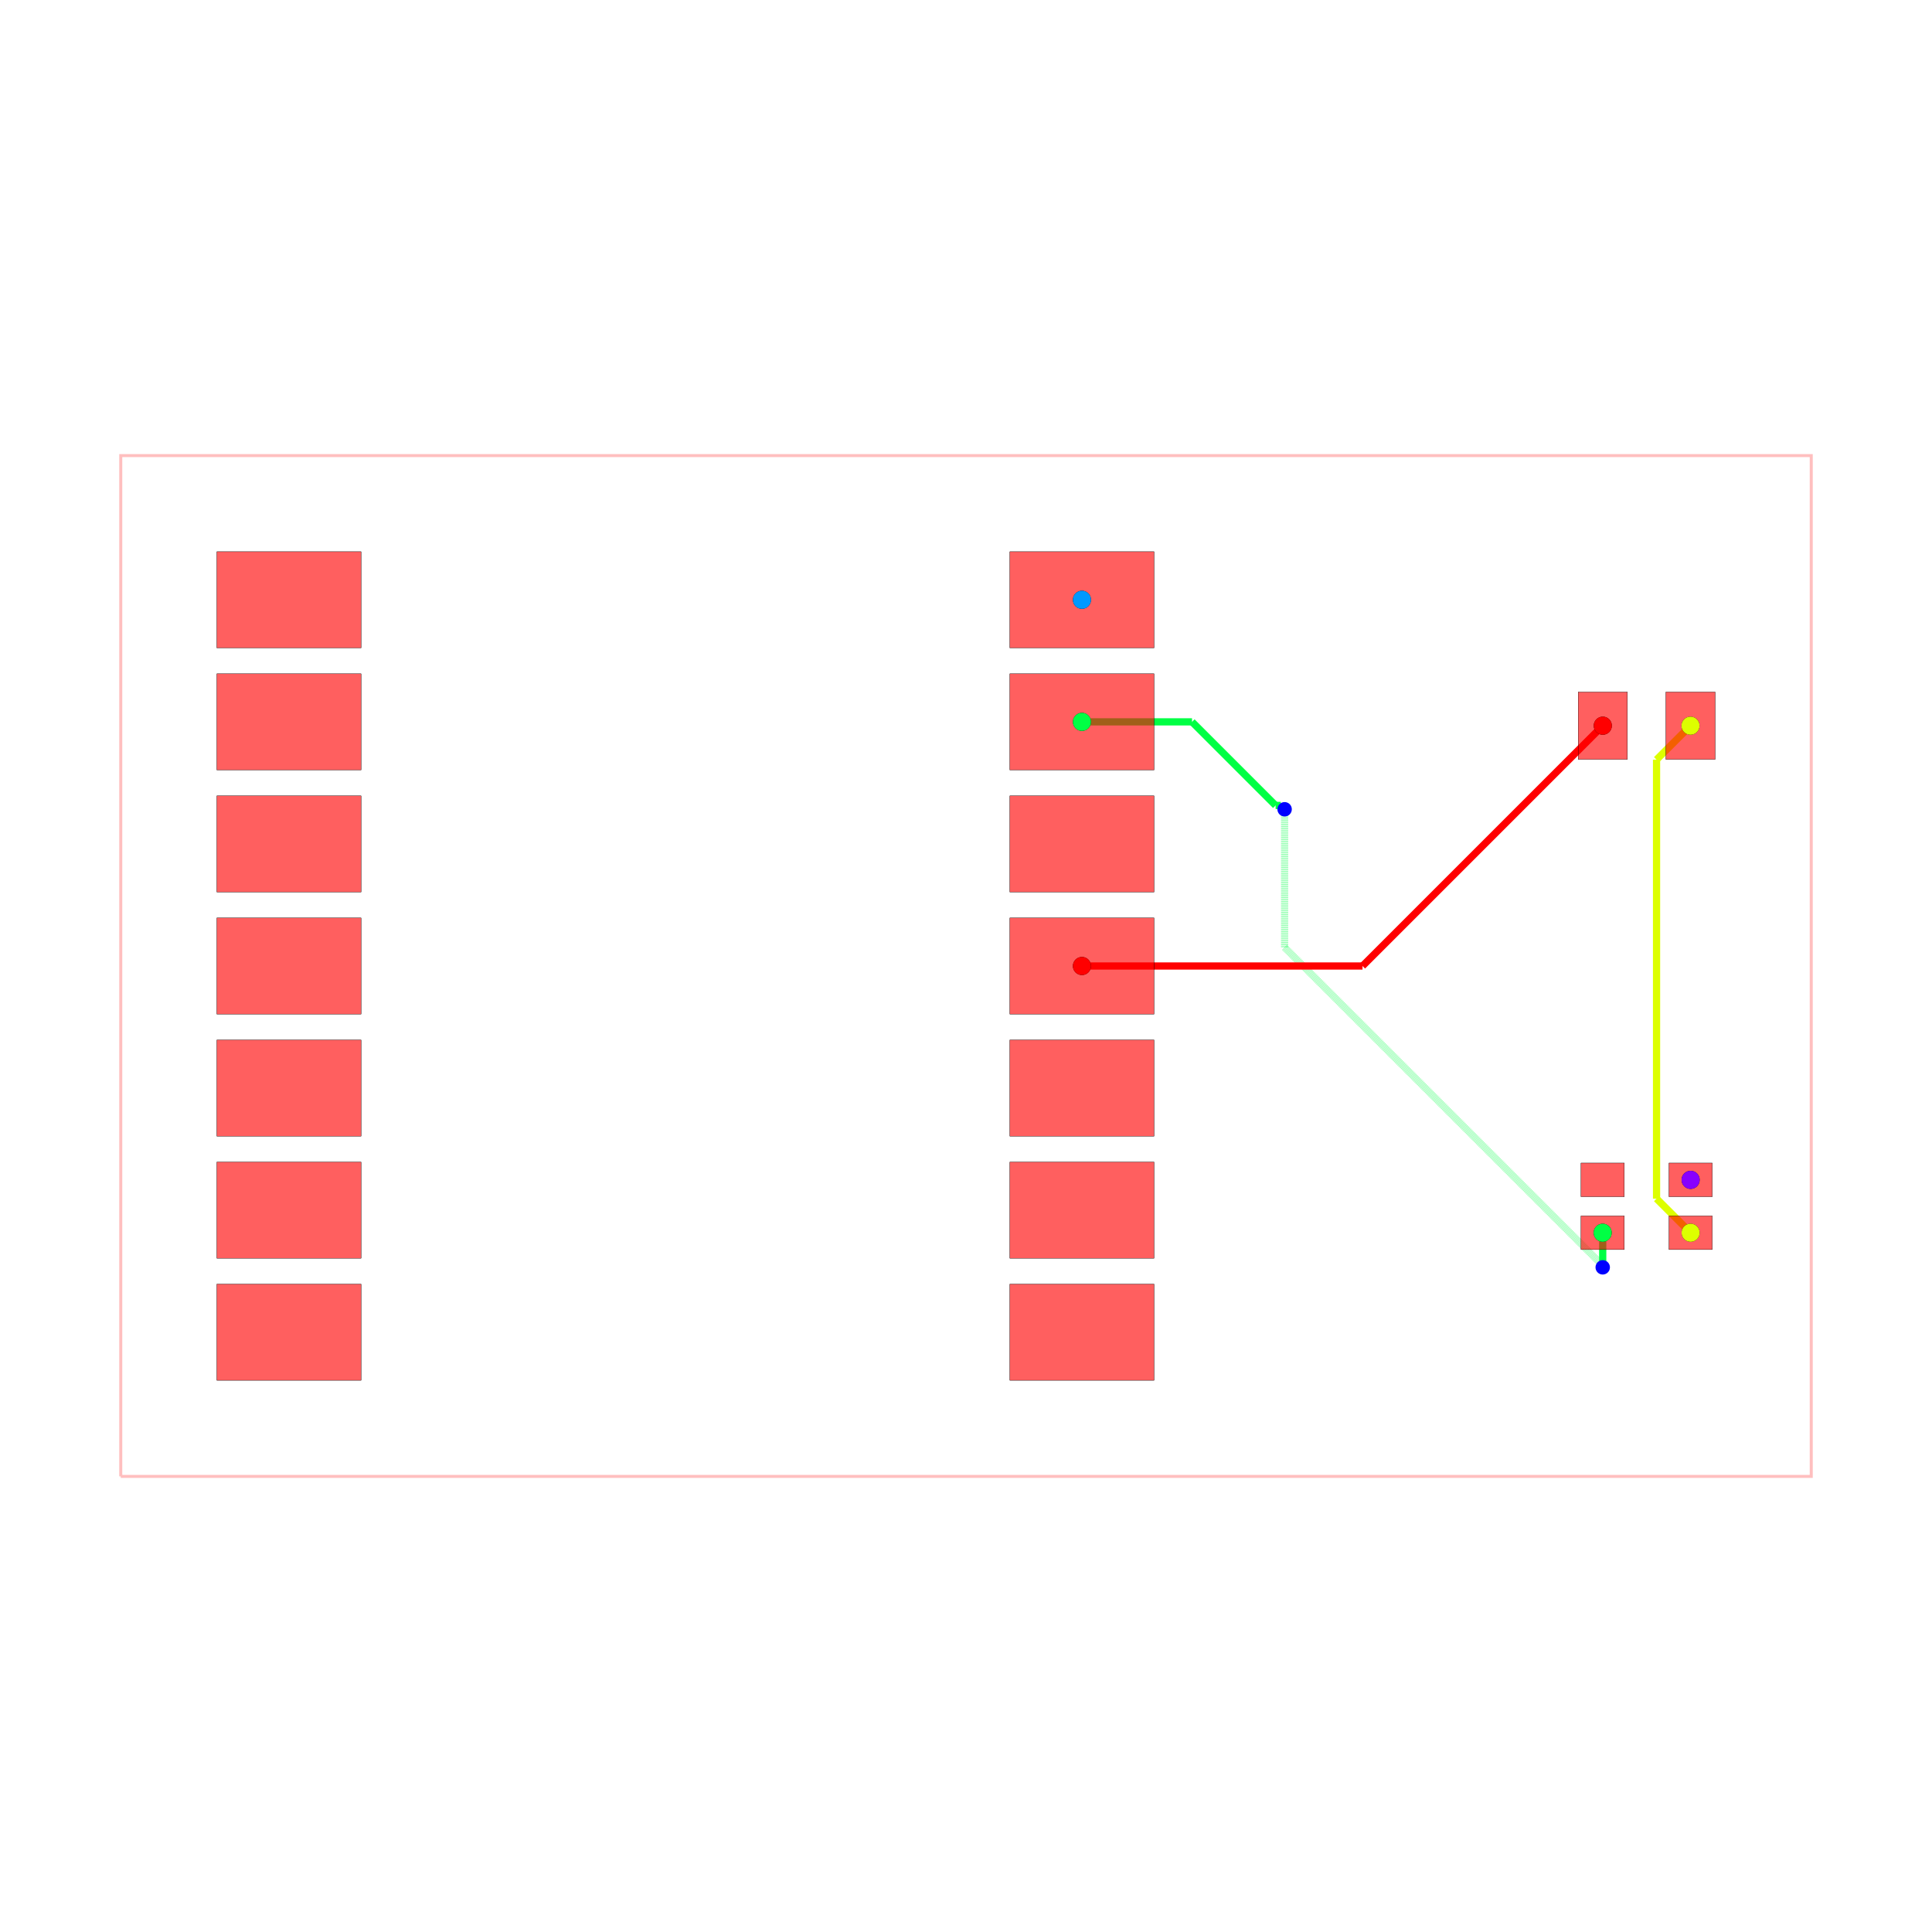
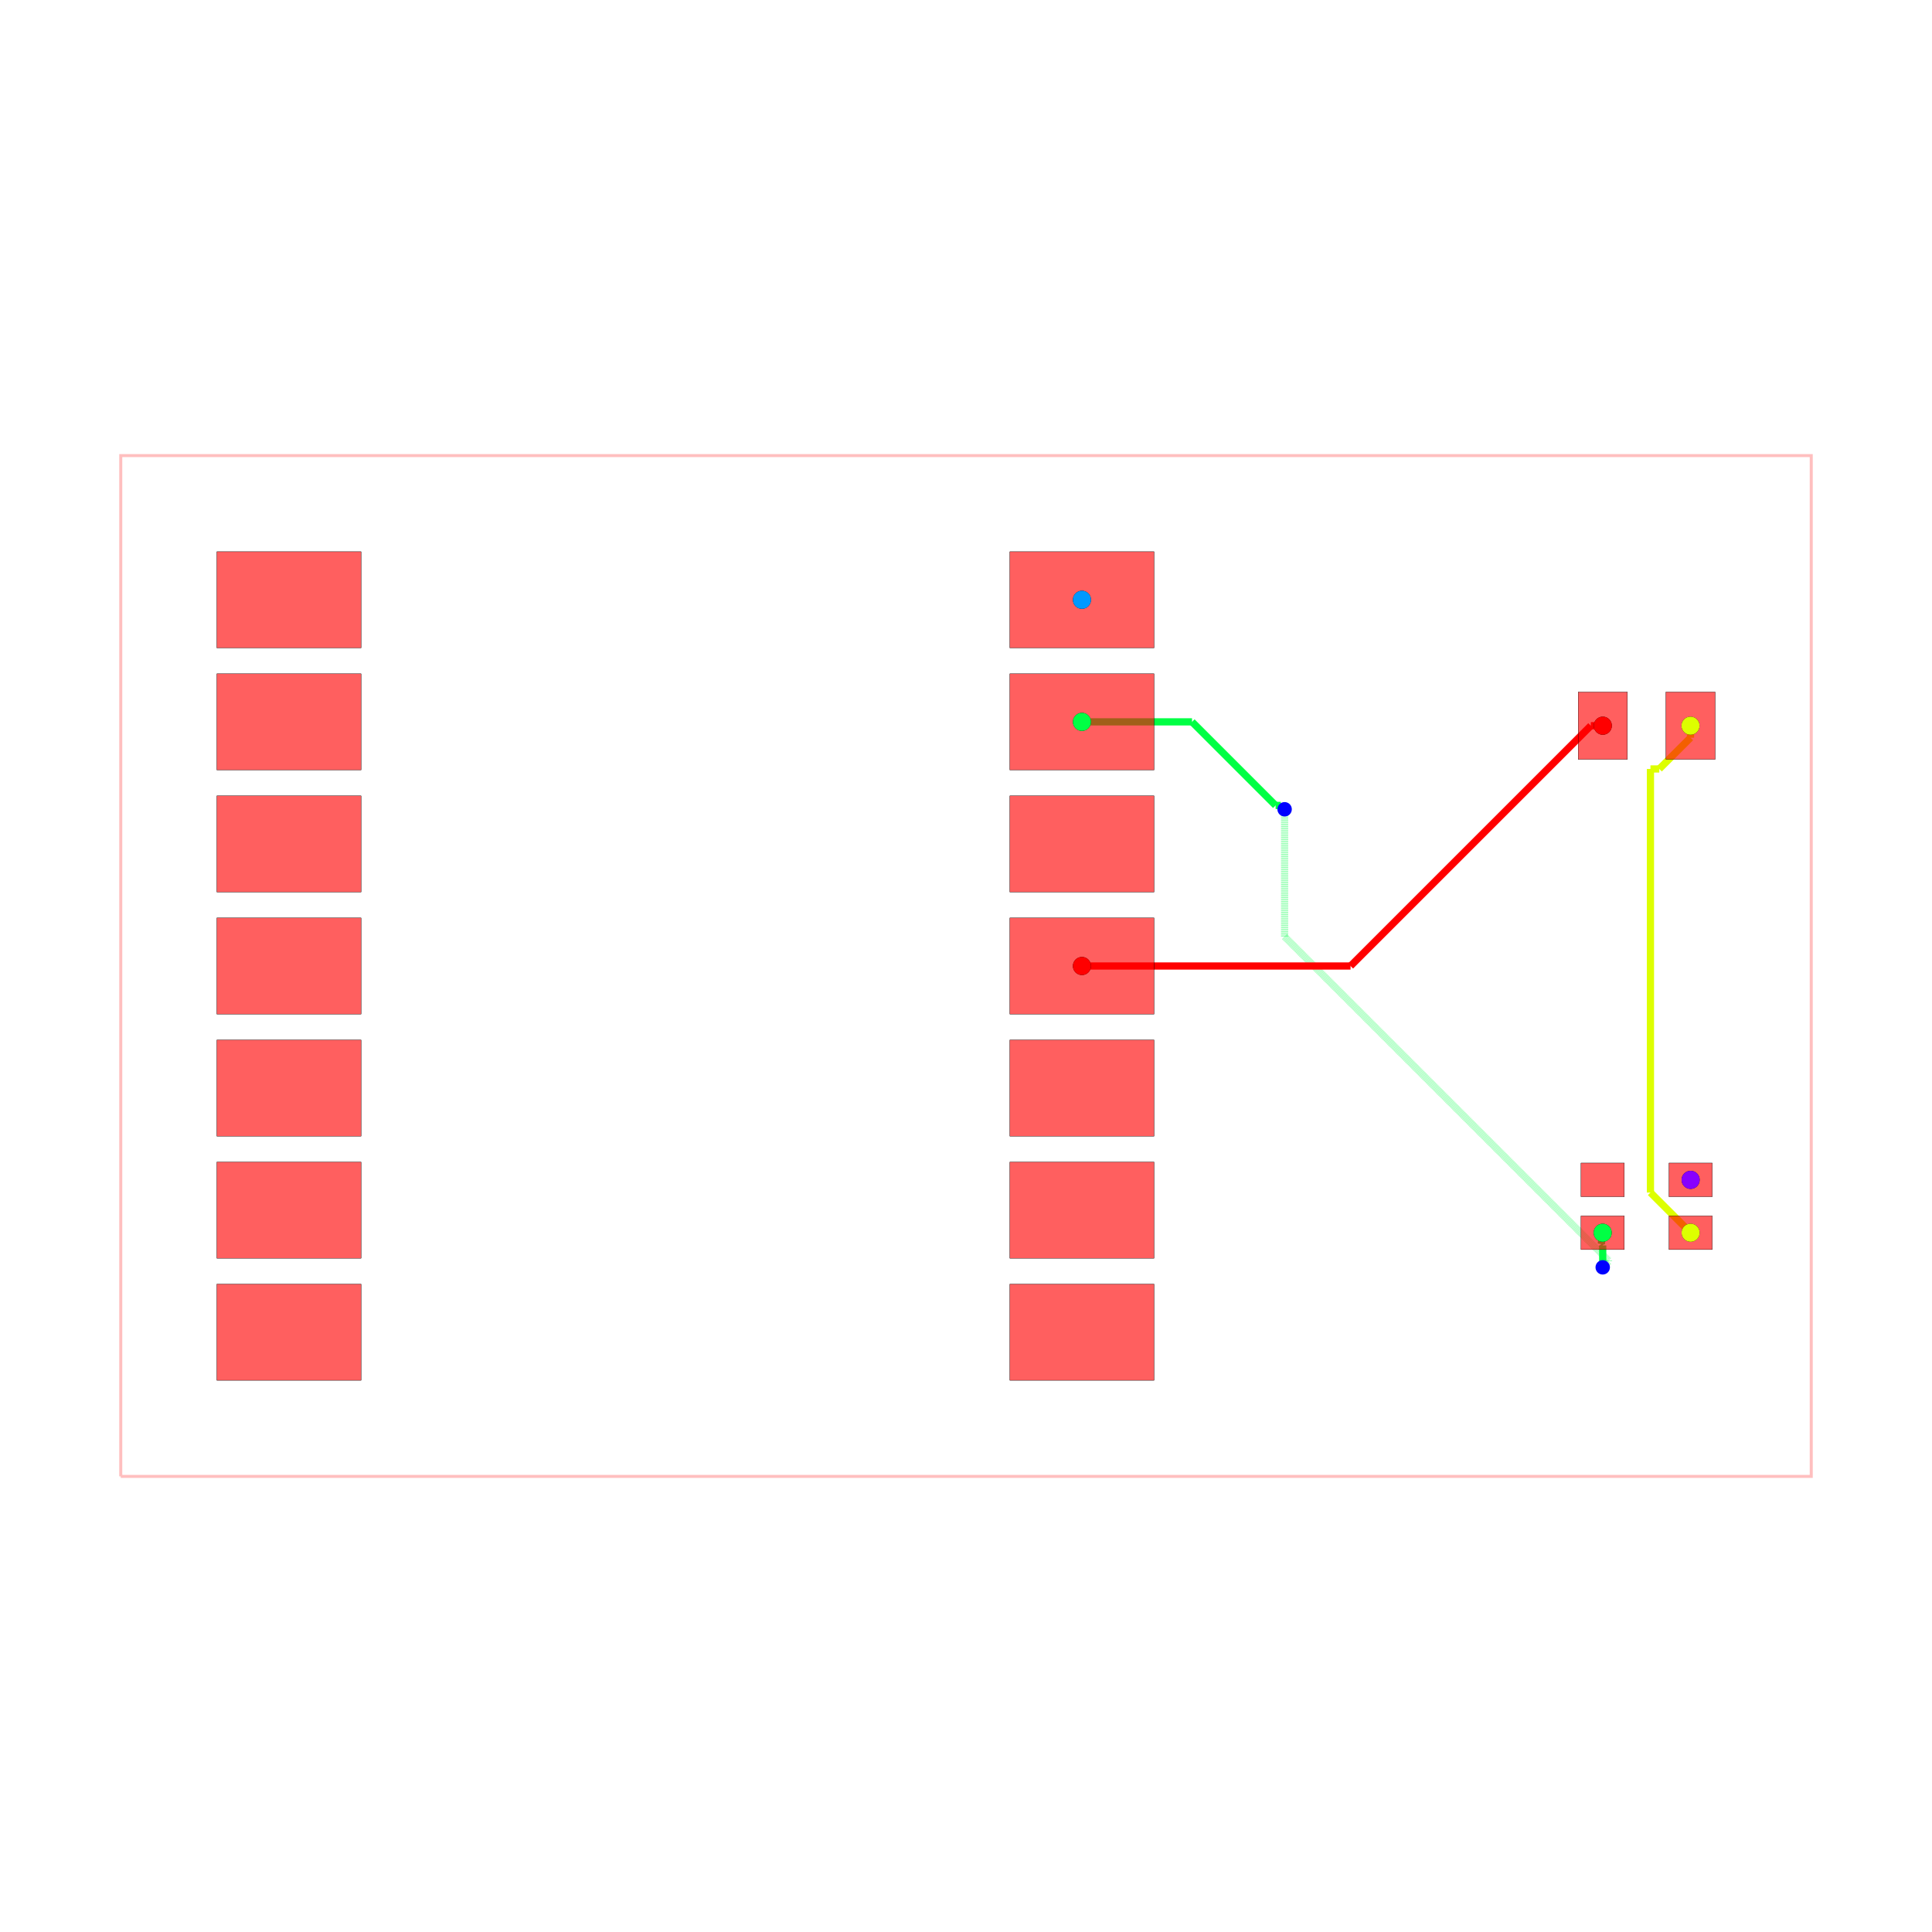
<svg xmlns="http://www.w3.org/2000/svg" width="640" height="640" viewBox="0 0 640 640">
  <rect width="100%" height="100%" fill="white" />
  <g>
    <polyline data-points="-11.749999999999998,-10.620000000000001 23.424999999999997,-10.620000000000001 23.424999999999997,10.620000000000001 -11.749999999999998,10.620000000000001 -11.749999999999998,-10.620000000000001" data-type="line" data-label="" points="40,489.075 600,489.075 600,150.925 40,150.925 40,489.075" fill="none" stroke="rgba(255,0,0,0.25)" stroke-width="1px" />
  </g>
  <g>
    <polyline data-points="8.25,5.08 10.540397408208113,5.08" data-type="line" data-label="" points="358.408,239.124 394.872,239.124" fill="none" stroke="hsl(136, 100%, 50%)" stroke-width="2.388" />
  </g>
  <g>
    <polyline data-points="10.540397408208113,5.08 12.279528853022113,3.3408685551860007" data-type="line" data-label="" points="394.872,239.124 422.56,266.812" fill="none" stroke="hsl(136, 100%, 50%)" stroke-width="2.388" />
  </g>
  <g>
    <polyline data-points="12.279528853022113,3.3408685551860007 12.387131444813999,3.3408685551860007" data-type="line" data-label="" points="422.56,266.812 424.273,266.812" fill="none" stroke="hsl(136, 100%, 50%)" stroke-width="2.388" />
  </g>
  <g>
    <polyline data-points="12.387131444813999,3.3408685551860007 12.467,3.261" data-type="line" data-label="" points="424.273,266.812 425.544,268.084" fill="none" stroke="hsl(136, 100%, 50%)" stroke-width="2.388" />
  </g>
  <g>
-     <polyline data-points="12.467,3.261 12.467,0.3864215251685943" data-type="line" data-label="" points="425.544,268.084 425.544,313.848" fill="none" stroke="rgba(0,255,68,0.5)" stroke-width="2.388" stroke-dasharray="0.2 0.2" />
-   </g>
-   <g>
-     <polyline data-points="12.467,0.3864215251685943 19.104710762584297,-6.251289237415702" data-type="line" data-label="" points="425.544,313.848 531.219,419.523" fill="none" stroke="rgba(0,255,68,0.5)" stroke-width="2.388" stroke-dasharray="0.2 0.2" />
-   </g>
-   <g>
-     <polyline data-points="19.104710762584297,-6.251289237415702 19.086,-6.2700000000000005" data-type="line" data-label="" points="531.219,419.523 530.921,419.821" fill="none" stroke="rgba(0,255,68,0.5)" stroke-width="2.388" stroke-dasharray="0.2 0.2" />
-   </g>
-   <g>
-     <polyline data-points="19.086,-6.2700000000000005 19.086,-5.5509999999999975" data-type="line" data-label="" points="530.921,419.821 530.921,408.374" fill="none" stroke="hsl(136, 100%, 50%)" stroke-width="2.388" />
-   </g>
-   <g>
-     <polyline data-points="19.086,-5.5509999999999975 19.085,-5.55" data-type="line" data-label="" points="530.921,408.374 530.905,408.358" fill="none" stroke="hsl(136, 100%, 50%)" stroke-width="2.388" />
-   </g>
-   <g>
-     <polyline data-points="20.915,-5.55 20.206070262951766,-4.841070262951766" data-type="line" data-label="" points="560.04,408.358 548.753,397.072" fill="none" stroke="hsl(68, 100%, 50%)" stroke-width="2.388" />
-   </g>
-   <g>
-     <polyline data-points="20.206070262951766,-4.841070262951766 20.206070262951766,4.293070262951767" data-type="line" data-label="" points="548.753,397.072 548.753,251.653" fill="none" stroke="hsl(68, 100%, 50%)" stroke-width="2.388" />
-   </g>
-   <g>
-     <polyline data-points="20.206070262951766,4.293070262951767 20.913,5" data-type="line" data-label="" points="548.753,251.653 560.008,240.398" fill="none" stroke="hsl(68, 100%, 50%)" stroke-width="2.388" />
-   </g>
-   <g>
-     <polyline data-points="8.25,0 14.088000000000001,0" data-type="line" data-label="" points="358.408,320 451.351,320" fill="none" stroke="hsl(0, 100%, 50%)" stroke-width="2.388" />
-   </g>
-   <g>
-     <polyline data-points="14.088000000000001,0 19.088,5" data-type="line" data-label="" points="451.351,320 530.953,240.398" fill="none" stroke="hsl(0, 100%, 50%)" stroke-width="2.388" />
+     <polyline data-points="12.467,3.261 12.467,0.6099363976227368" data-type="line" data-label="" points="425.544,268.084 425.544,310.29" fill="none" stroke="rgba(0,255,68,0.5)" stroke-width="2.388" stroke-dasharray="0.2 0.2" />
+   </g>
+   <g>
+     <polyline data-points="12.467,0.6099363976227368 19.20653916938782,-6.129602771765083" data-type="line" data-label="" points="425.544,310.29 532.84,417.586" fill="none" stroke="rgba(0,255,68,0.5)" stroke-width="2.388" stroke-dasharray="0.2 0.2" />
+   </g>
+   <g>
+     <polyline data-points="19.20653916938782,-6.129602771765083 19.20653916938782,-6.1494608306121785" data-type="line" data-label="" points="532.84,417.586 532.84,417.902" fill="none" stroke="rgba(0,255,68,0.5)" stroke-width="2.388" stroke-dasharray="0.2 0.2" />
+   </g>
+   <g>
+     <polyline data-points="19.20653916938782,-6.1494608306121785 19.086,-6.2700000000000005" data-type="line" data-label="" points="532.84,417.902 530.921,419.821" fill="none" stroke="rgba(0,255,68,0.5)" stroke-width="2.388" stroke-dasharray="0.2 0.2" />
+   </g>
+   <g>
+     <polyline data-points="19.086,-6.2700000000000005 19.086,-5.813517349579695" data-type="line" data-label="" points="530.921,419.821 530.921,412.554" fill="none" stroke="hsl(136, 100%, 50%)" stroke-width="2.388" />
+   </g>
+   <g>
+     <polyline data-points="19.086,-5.813517349579695 19.05614034175096,-5.783657691330657" data-type="line" data-label="" points="530.921,412.554 530.446,412.078" fill="none" stroke="hsl(136, 100%, 50%)" stroke-width="2.388" />
+   </g>
+   <g>
+     <polyline data-points="19.05614034175096,-5.783657691330657 19.085,-5.55" data-type="line" data-label="" points="530.446,412.078 530.905,408.358" fill="none" stroke="hsl(136, 100%, 50%)" stroke-width="2.388" />
+   </g>
+   <g>
+     <polyline data-points="20.915,-5.55 20.079114957157092,-4.714114957157093" data-type="line" data-label="" points="560.04,408.358 546.732,395.051" fill="none" stroke="hsl(68, 100%, 50%)" stroke-width="2.388" />
+   </g>
+   <g>
+     <polyline data-points="20.079114957157092,-4.714114957157093 20.079114957157092,4.0999919999999985" data-type="line" data-label="" points="546.732,395.051 546.732,254.726" fill="none" stroke="hsl(68, 100%, 50%)" stroke-width="2.388" />
+   </g>
+   <g>
+     <polyline data-points="20.079114957157092,4.0999919999999985 20.262791840378785,4.0999919999999985" data-type="line" data-label="" points="546.732,254.726 549.656,254.726" fill="none" stroke="hsl(68, 100%, 50%)" stroke-width="2.388" />
+   </g>
+   <g>
+     <polyline data-points="20.262791840378785,4.0999919999999985 20.913,4.7502001596212144" data-type="line" data-label="" points="549.656,254.726 560.008,244.375" fill="none" stroke="hsl(68, 100%, 50%)" stroke-width="2.388" />
+   </g>
+   <g>
+     <polyline data-points="20.913,4.7502001596212144 20.913,5" data-type="line" data-label="" points="560.008,244.375 560.008,240.398" fill="none" stroke="hsl(68, 100%, 50%)" stroke-width="2.388" />
+   </g>
+   <g>
+     <polyline data-points="8.25,0 13.838875539650802,0" data-type="line" data-label="" points="358.408,320 447.385,320" fill="none" stroke="hsl(0, 100%, 50%)" stroke-width="2.388" />
+   </g>
+   <g>
+     <polyline data-points="13.838875539650802,0 18.83839786773806,4.999522328087258" data-type="line" data-label="" points="447.385,320 526.979,240.406" fill="none" stroke="hsl(0, 100%, 50%)" stroke-width="2.388" />
+   </g>
+   <g>
+     <polyline data-points="18.83839786773806,4.999522328087258 19.088,5" data-type="line" data-label="" points="526.979,240.406 530.953,240.398" fill="none" stroke="hsl(0, 100%, 50%)" stroke-width="2.388" />
  </g>
  <g>
    <rect data-type="rect" data-label="top" data-x="-8.25" data-y="7.62" x="71.841" y="182.766" width="47.761" height="31.841" fill="rgba(255,0,0,0.25)" stroke="black" stroke-width="0.063" />
  </g>
  <g>
    <rect data-type="rect" data-label="top" data-x="-8.25" data-y="5.08" x="71.841" y="223.204" width="47.761" height="31.841" fill="rgba(255,0,0,0.25)" stroke="black" stroke-width="0.063" />
  </g>
  <g>
    <rect data-type="rect" data-label="top" data-x="-8.25" data-y="2.54" x="71.841" y="263.642" width="47.761" height="31.841" fill="rgba(255,0,0,0.25)" stroke="black" stroke-width="0.063" />
  </g>
  <g>
    <rect data-type="rect" data-label="top" data-x="-8.25" data-y="0" x="71.841" y="304.08" width="47.761" height="31.841" fill="rgba(255,0,0,0.25)" stroke="black" stroke-width="0.063" />
  </g>
  <g>
    <rect data-type="rect" data-label="top" data-x="-8.25" data-y="-2.54" x="71.841" y="344.517" width="47.761" height="31.841" fill="rgba(255,0,0,0.25)" stroke="black" stroke-width="0.063" />
  </g>
  <g>
    <rect data-type="rect" data-label="top" data-x="-8.25" data-y="-5.079999999999999" x="71.841" y="384.955" width="47.761" height="31.841" fill="rgba(255,0,0,0.25)" stroke="black" stroke-width="0.063" />
  </g>
  <g>
    <rect data-type="rect" data-label="top" data-x="-8.25" data-y="-7.62" x="71.841" y="425.393" width="47.761" height="31.841" fill="rgba(255,0,0,0.25)" stroke="black" stroke-width="0.063" />
  </g>
  <g>
    <rect data-type="rect" data-label="top source_net_1" data-x="8.25" data-y="7.62" x="334.527" y="182.766" width="47.761" height="31.841" fill="rgba(255,0,0,0.25)" stroke="black" stroke-width="0.063" />
  </g>
  <g>
    <rect data-type="rect" data-label="top source_net_0" data-x="8.25" data-y="5.08" x="334.527" y="223.204" width="47.761" height="31.841" fill="rgba(255,0,0,0.25)" stroke="black" stroke-width="0.063" />
  </g>
  <g>
    <rect data-type="rect" data-label="top" data-x="8.25" data-y="2.54" x="334.527" y="263.642" width="47.761" height="31.841" fill="rgba(255,0,0,0.25)" stroke="black" stroke-width="0.063" />
  </g>
  <g>
    <rect data-type="rect" data-label="top source_trace_2" data-x="8.25" data-y="0" x="334.527" y="304.08" width="47.761" height="31.841" fill="rgba(255,0,0,0.25)" stroke="black" stroke-width="0.063" />
  </g>
  <g>
    <rect data-type="rect" data-label="top" data-x="8.25" data-y="-2.54" x="334.527" y="344.517" width="47.761" height="31.841" fill="rgba(255,0,0,0.25)" stroke="black" stroke-width="0.063" />
  </g>
  <g>
    <rect data-type="rect" data-label="top" data-x="8.25" data-y="-5.079999999999999" x="334.527" y="384.955" width="47.761" height="31.841" fill="rgba(255,0,0,0.25)" stroke="black" stroke-width="0.063" />
  </g>
  <g>
    <rect data-type="rect" data-label="top" data-x="8.25" data-y="-7.62" x="334.527" y="425.393" width="47.761" height="31.841" fill="rgba(255,0,0,0.25)" stroke="black" stroke-width="0.063" />
  </g>
  <g>
    <rect data-type="rect" data-label="top source_trace_2" data-x="19.0875" data-y="5" x="522.786" y="229.254" width="16.318" height="22.289" fill="rgba(255,0,0,0.25)" stroke="black" stroke-width="0.063" />
  </g>
  <g>
    <rect data-type="rect" data-label="top source_trace_5" data-x="20.9125" data-y="5" x="551.841" y="229.254" width="16.318" height="22.289" fill="rgba(255,0,0,0.25)" stroke="black" stroke-width="0.063" />
  </g>
  <g>
    <rect data-type="rect" data-label="top" data-x="19.08496500000001" data-y="-4.449963000000025" x="523.741" y="385.273" width="14.328" height="11.144" fill="rgba(255,0,0,0.25)" stroke="black" stroke-width="0.063" />
  </g>
  <g>
    <rect data-type="rect" data-label="top source_net_0" data-x="19.08496500000001" data-y="-5.550036999999975" x="523.741" y="402.787" width="14.328" height="11.144" fill="rgba(255,0,0,0.25)" stroke="black" stroke-width="0.063" />
  </g>
  <g>
    <rect data-type="rect" data-label="top source_trace_5" data-x="20.91503499999999" data-y="-5.550036999999975" x="552.876" y="402.787" width="14.328" height="11.144" fill="rgba(255,0,0,0.25)" stroke="black" stroke-width="0.063" />
  </g>
  <g>
    <rect data-type="rect" data-label="top source_net_2" data-x="20.91503499999999" data-y="-4.449963000000025" x="552.876" y="385.273" width="14.328" height="11.144" fill="rgba(255,0,0,0.25)" stroke="black" stroke-width="0.063" />
  </g>
  <g>
    <rect data-type="rect" data-label="top" data-x="-8.25" data-y="7.62" x="71.841" y="182.766" width="47.761" height="31.841" fill="rgba(255,0,0,0.5)" stroke="black" stroke-width="0.063" />
  </g>
  <g>
    <rect data-type="rect" data-label="top" data-x="-8.25" data-y="5.08" x="71.841" y="223.204" width="47.761" height="31.841" fill="rgba(255,0,0,0.5)" stroke="black" stroke-width="0.063" />
  </g>
  <g>
    <rect data-type="rect" data-label="top" data-x="-8.25" data-y="2.54" x="71.841" y="263.642" width="47.761" height="31.841" fill="rgba(255,0,0,0.5)" stroke="black" stroke-width="0.063" />
  </g>
  <g>
    <rect data-type="rect" data-label="top" data-x="-8.25" data-y="0" x="71.841" y="304.08" width="47.761" height="31.841" fill="rgba(255,0,0,0.5)" stroke="black" stroke-width="0.063" />
  </g>
  <g>
    <rect data-type="rect" data-label="top" data-x="-8.25" data-y="-2.54" x="71.841" y="344.517" width="47.761" height="31.841" fill="rgba(255,0,0,0.5)" stroke="black" stroke-width="0.063" />
  </g>
  <g>
    <rect data-type="rect" data-label="top" data-x="-8.25" data-y="-5.079999999999999" x="71.841" y="384.955" width="47.761" height="31.841" fill="rgba(255,0,0,0.5)" stroke="black" stroke-width="0.063" />
  </g>
  <g>
    <rect data-type="rect" data-label="top" data-x="-8.25" data-y="-7.62" x="71.841" y="425.393" width="47.761" height="31.841" fill="rgba(255,0,0,0.5)" stroke="black" stroke-width="0.063" />
  </g>
  <g>
    <rect data-type="rect" data-label="top source_net_1" data-x="8.25" data-y="7.62" x="334.527" y="182.766" width="47.761" height="31.841" fill="rgba(255,0,0,0.5)" stroke="black" stroke-width="0.063" />
  </g>
  <g>
    <rect data-type="rect" data-label="top source_net_0" data-x="8.25" data-y="5.08" x="334.527" y="223.204" width="47.761" height="31.841" fill="rgba(255,0,0,0.5)" stroke="black" stroke-width="0.063" />
  </g>
  <g>
    <rect data-type="rect" data-label="top" data-x="8.25" data-y="2.54" x="334.527" y="263.642" width="47.761" height="31.841" fill="rgba(255,0,0,0.5)" stroke="black" stroke-width="0.063" />
  </g>
  <g>
    <rect data-type="rect" data-label="top source_trace_2" data-x="8.25" data-y="0" x="334.527" y="304.08" width="47.761" height="31.841" fill="rgba(255,0,0,0.5)" stroke="black" stroke-width="0.063" />
  </g>
  <g>
    <rect data-type="rect" data-label="top" data-x="8.25" data-y="-2.54" x="334.527" y="344.517" width="47.761" height="31.841" fill="rgba(255,0,0,0.5)" stroke="black" stroke-width="0.063" />
  </g>
  <g>
    <rect data-type="rect" data-label="top" data-x="8.25" data-y="-5.079999999999999" x="334.527" y="384.955" width="47.761" height="31.841" fill="rgba(255,0,0,0.5)" stroke="black" stroke-width="0.063" />
  </g>
  <g>
    <rect data-type="rect" data-label="top" data-x="8.25" data-y="-7.62" x="334.527" y="425.393" width="47.761" height="31.841" fill="rgba(255,0,0,0.5)" stroke="black" stroke-width="0.063" />
  </g>
  <g>
    <rect data-type="rect" data-label="top source_trace_2" data-x="19.0875" data-y="5" x="522.786" y="229.254" width="16.318" height="22.289" fill="rgba(255,0,0,0.5)" stroke="black" stroke-width="0.063" />
  </g>
  <g>
    <rect data-type="rect" data-label="top source_trace_5" data-x="20.9125" data-y="5" x="551.841" y="229.254" width="16.318" height="22.289" fill="rgba(255,0,0,0.5)" stroke="black" stroke-width="0.063" />
  </g>
  <g>
    <rect data-type="rect" data-label="top" data-x="19.08496500000001" data-y="-4.449963000000025" x="523.741" y="385.273" width="14.328" height="11.144" fill="rgba(255,0,0,0.5)" stroke="black" stroke-width="0.063" />
  </g>
  <g>
    <rect data-type="rect" data-label="top source_net_0" data-x="19.08496500000001" data-y="-5.550036999999975" x="523.741" y="402.787" width="14.328" height="11.144" fill="rgba(255,0,0,0.5)" stroke="black" stroke-width="0.063" />
  </g>
  <g>
    <rect data-type="rect" data-label="top source_trace_5" data-x="20.91503499999999" data-y="-5.550036999999975" x="552.876" y="402.787" width="14.328" height="11.144" fill="rgba(255,0,0,0.5)" stroke="black" stroke-width="0.063" />
  </g>
  <g>
    <rect data-type="rect" data-label="top source_net_2" data-x="20.91503499999999" data-y="-4.449963000000025" x="552.876" y="385.273" width="14.328" height="11.144" fill="rgba(255,0,0,0.5)" stroke="black" stroke-width="0.063" />
  </g>
  <circle data-type="circle" data-label="" data-x="12.467" data-y="3.261" cx="425.544" cy="268.084" r="2.388" fill="blue" stroke="none" stroke-width="0.063" />
  <circle data-type="circle" data-label="" data-x="19.086" data-y="-6.2700000000000005" cx="530.921" cy="419.821" r="2.388" fill="blue" stroke="none" stroke-width="0.063" />
  <g>
    <circle data-type="point" data-label="source_trace_2 pcb_port_10" data-x="8.25" data-y="0" cx="358.408" cy="320" r="3" fill="black" />
  </g>
  <g>
    <circle data-type="point" data-label="source_trace_2 pcb_port_14" data-x="19.0875" data-y="5" cx="530.945" cy="240.398" r="3" fill="black" />
  </g>
  <g>
    <circle data-type="point" data-label="source_trace_5 pcb_port_18" data-x="20.91503499999999" data-y="-5.550036999999975" cx="560.04" cy="408.359" r="3" fill="black" />
  </g>
  <g>
    <circle data-type="point" data-label="source_trace_5 pcb_port_15" data-x="20.9125" data-y="5" cx="560" cy="240.398" r="3" fill="black" />
  </g>
  <g>
    <circle data-type="point" data-label="source_net_0 pcb_port_8" data-x="8.25" data-y="5.08" cx="358.408" cy="239.124" r="3" fill="black" />
  </g>
  <g>
    <circle data-type="point" data-label="source_net_0 pcb_port_17" data-x="19.08496500000001" data-y="-5.550036999999975" cx="530.905" cy="408.359" r="3" fill="black" />
  </g>
  <g>
    <circle data-type="point" data-label="source_net_1 pcb_port_7" data-x="8.25" data-y="7.62" cx="358.408" cy="198.687" r="3" fill="black" />
  </g>
  <g>
    <circle data-type="point" data-label="source_net_2 pcb_port_19" data-x="20.91503499999999" data-y="-4.449963000000025" cx="560.04" cy="390.845" r="3" fill="black" />
  </g>
  <g>
    <circle data-type="point" data-label="source_trace_2 source_trace_2 top" data-x="8.25" data-y="0" cx="358.408" cy="320" r="3" fill="hsl(0, 100%, 50%)" />
  </g>
  <g>
    <circle data-type="point" data-label="source_trace_2 source_trace_2 top" data-x="19.0875" data-y="5" cx="530.945" cy="240.398" r="3" fill="hsl(0, 100%, 50%)" />
  </g>
  <g>
    <circle data-type="point" data-label="source_trace_5 source_trace_5 top" data-x="20.91503499999999" data-y="-5.550036999999975" cx="560.04" cy="408.359" r="3" fill="hsl(68, 100%, 50%)" />
  </g>
  <g>
    <circle data-type="point" data-label="source_trace_5 source_trace_5 top" data-x="20.9125" data-y="5" cx="560" cy="240.398" r="3" fill="hsl(68, 100%, 50%)" />
  </g>
  <g>
    <circle data-type="point" data-label="source_net_0 source_net_0 top" data-x="8.25" data-y="5.08" cx="358.408" cy="239.124" r="3" fill="hsl(136, 100%, 50%)" />
  </g>
  <g>
    <circle data-type="point" data-label="source_net_0 source_net_0 top" data-x="19.08496500000001" data-y="-5.550036999999975" cx="530.905" cy="408.359" r="3" fill="hsl(136, 100%, 50%)" />
  </g>
  <g>
    <circle data-type="point" data-label="source_net_1 source_net_1 top" data-x="8.25" data-y="7.62" cx="358.408" cy="198.687" r="3" fill="hsl(204, 100%, 50%)" />
  </g>
  <g>
    <circle data-type="point" data-label="source_net_2 source_net_2 top" data-x="20.91503499999999" data-y="-4.449963000000025" cx="560.04" cy="390.845" r="3" fill="hsl(272, 100%, 50%)" />
  </g>
  <g id="crosshair" style="display: none">
    <line id="crosshair-h" y1="0" y2="640" stroke="#666" stroke-width="0.5" />
    <line id="crosshair-v" x1="0" x2="640" stroke="#666" stroke-width="0.5" />
    <text id="coordinates" font-family="monospace" font-size="12" fill="#666" />
  </g>
</svg>
